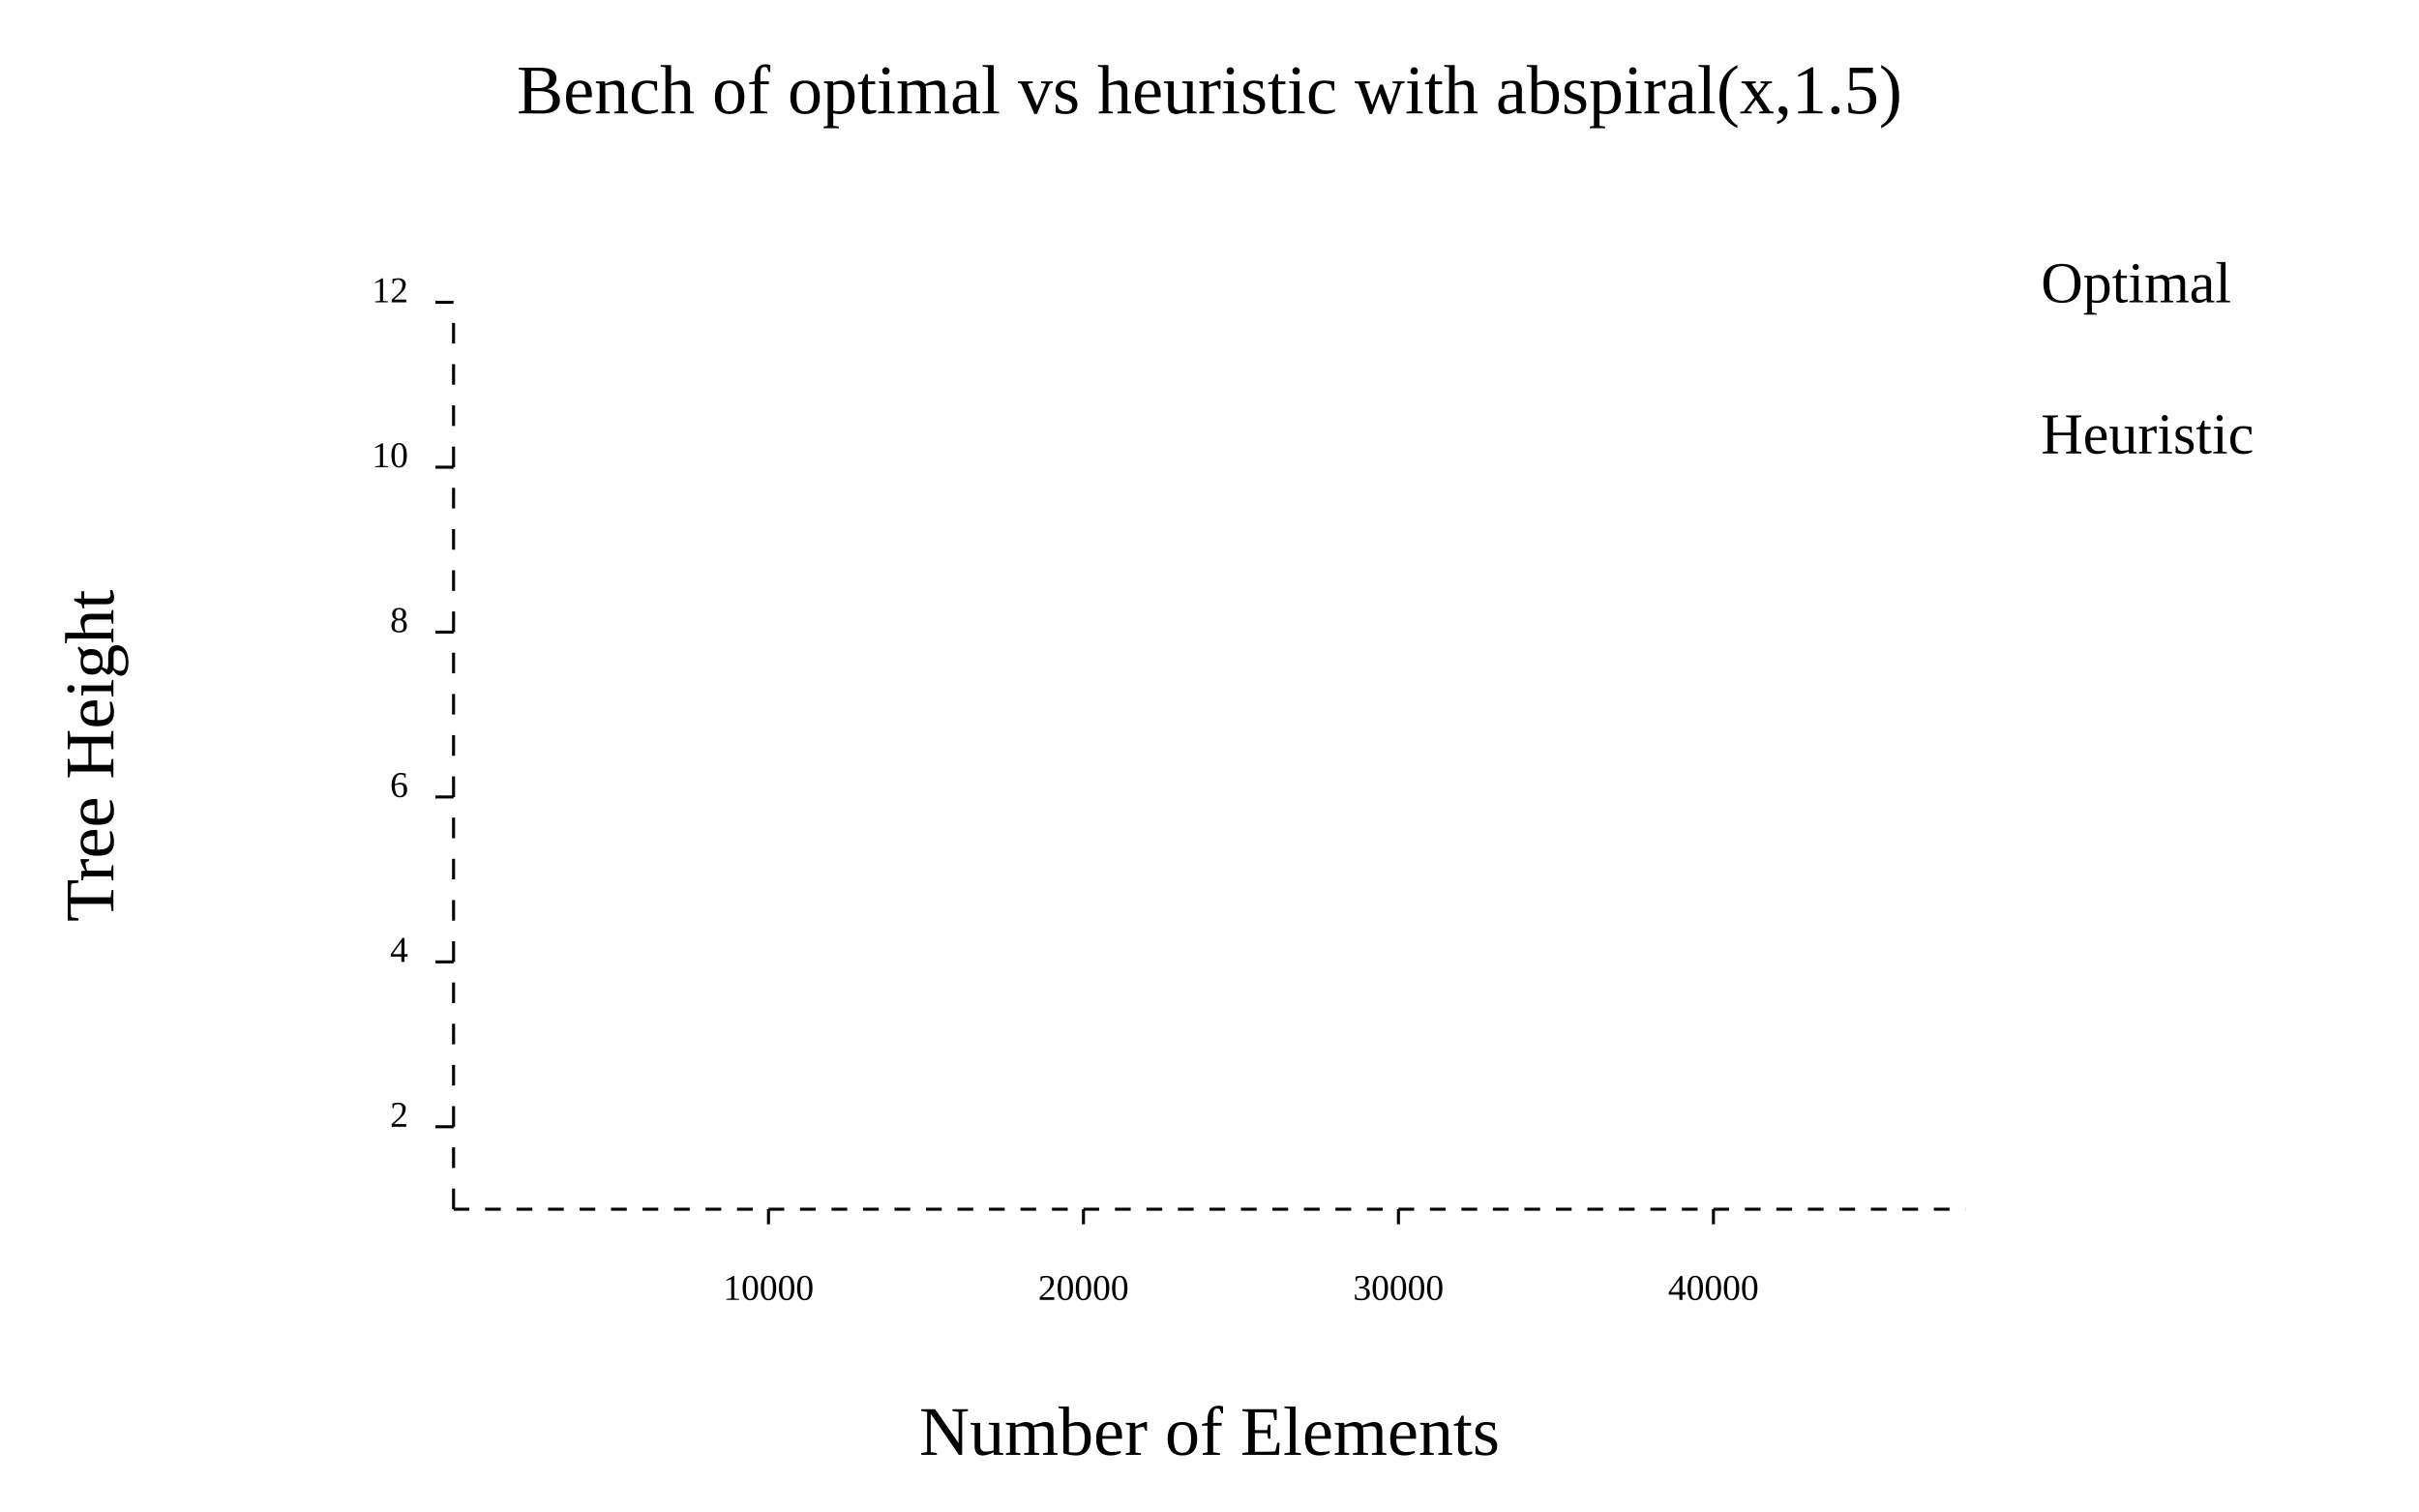
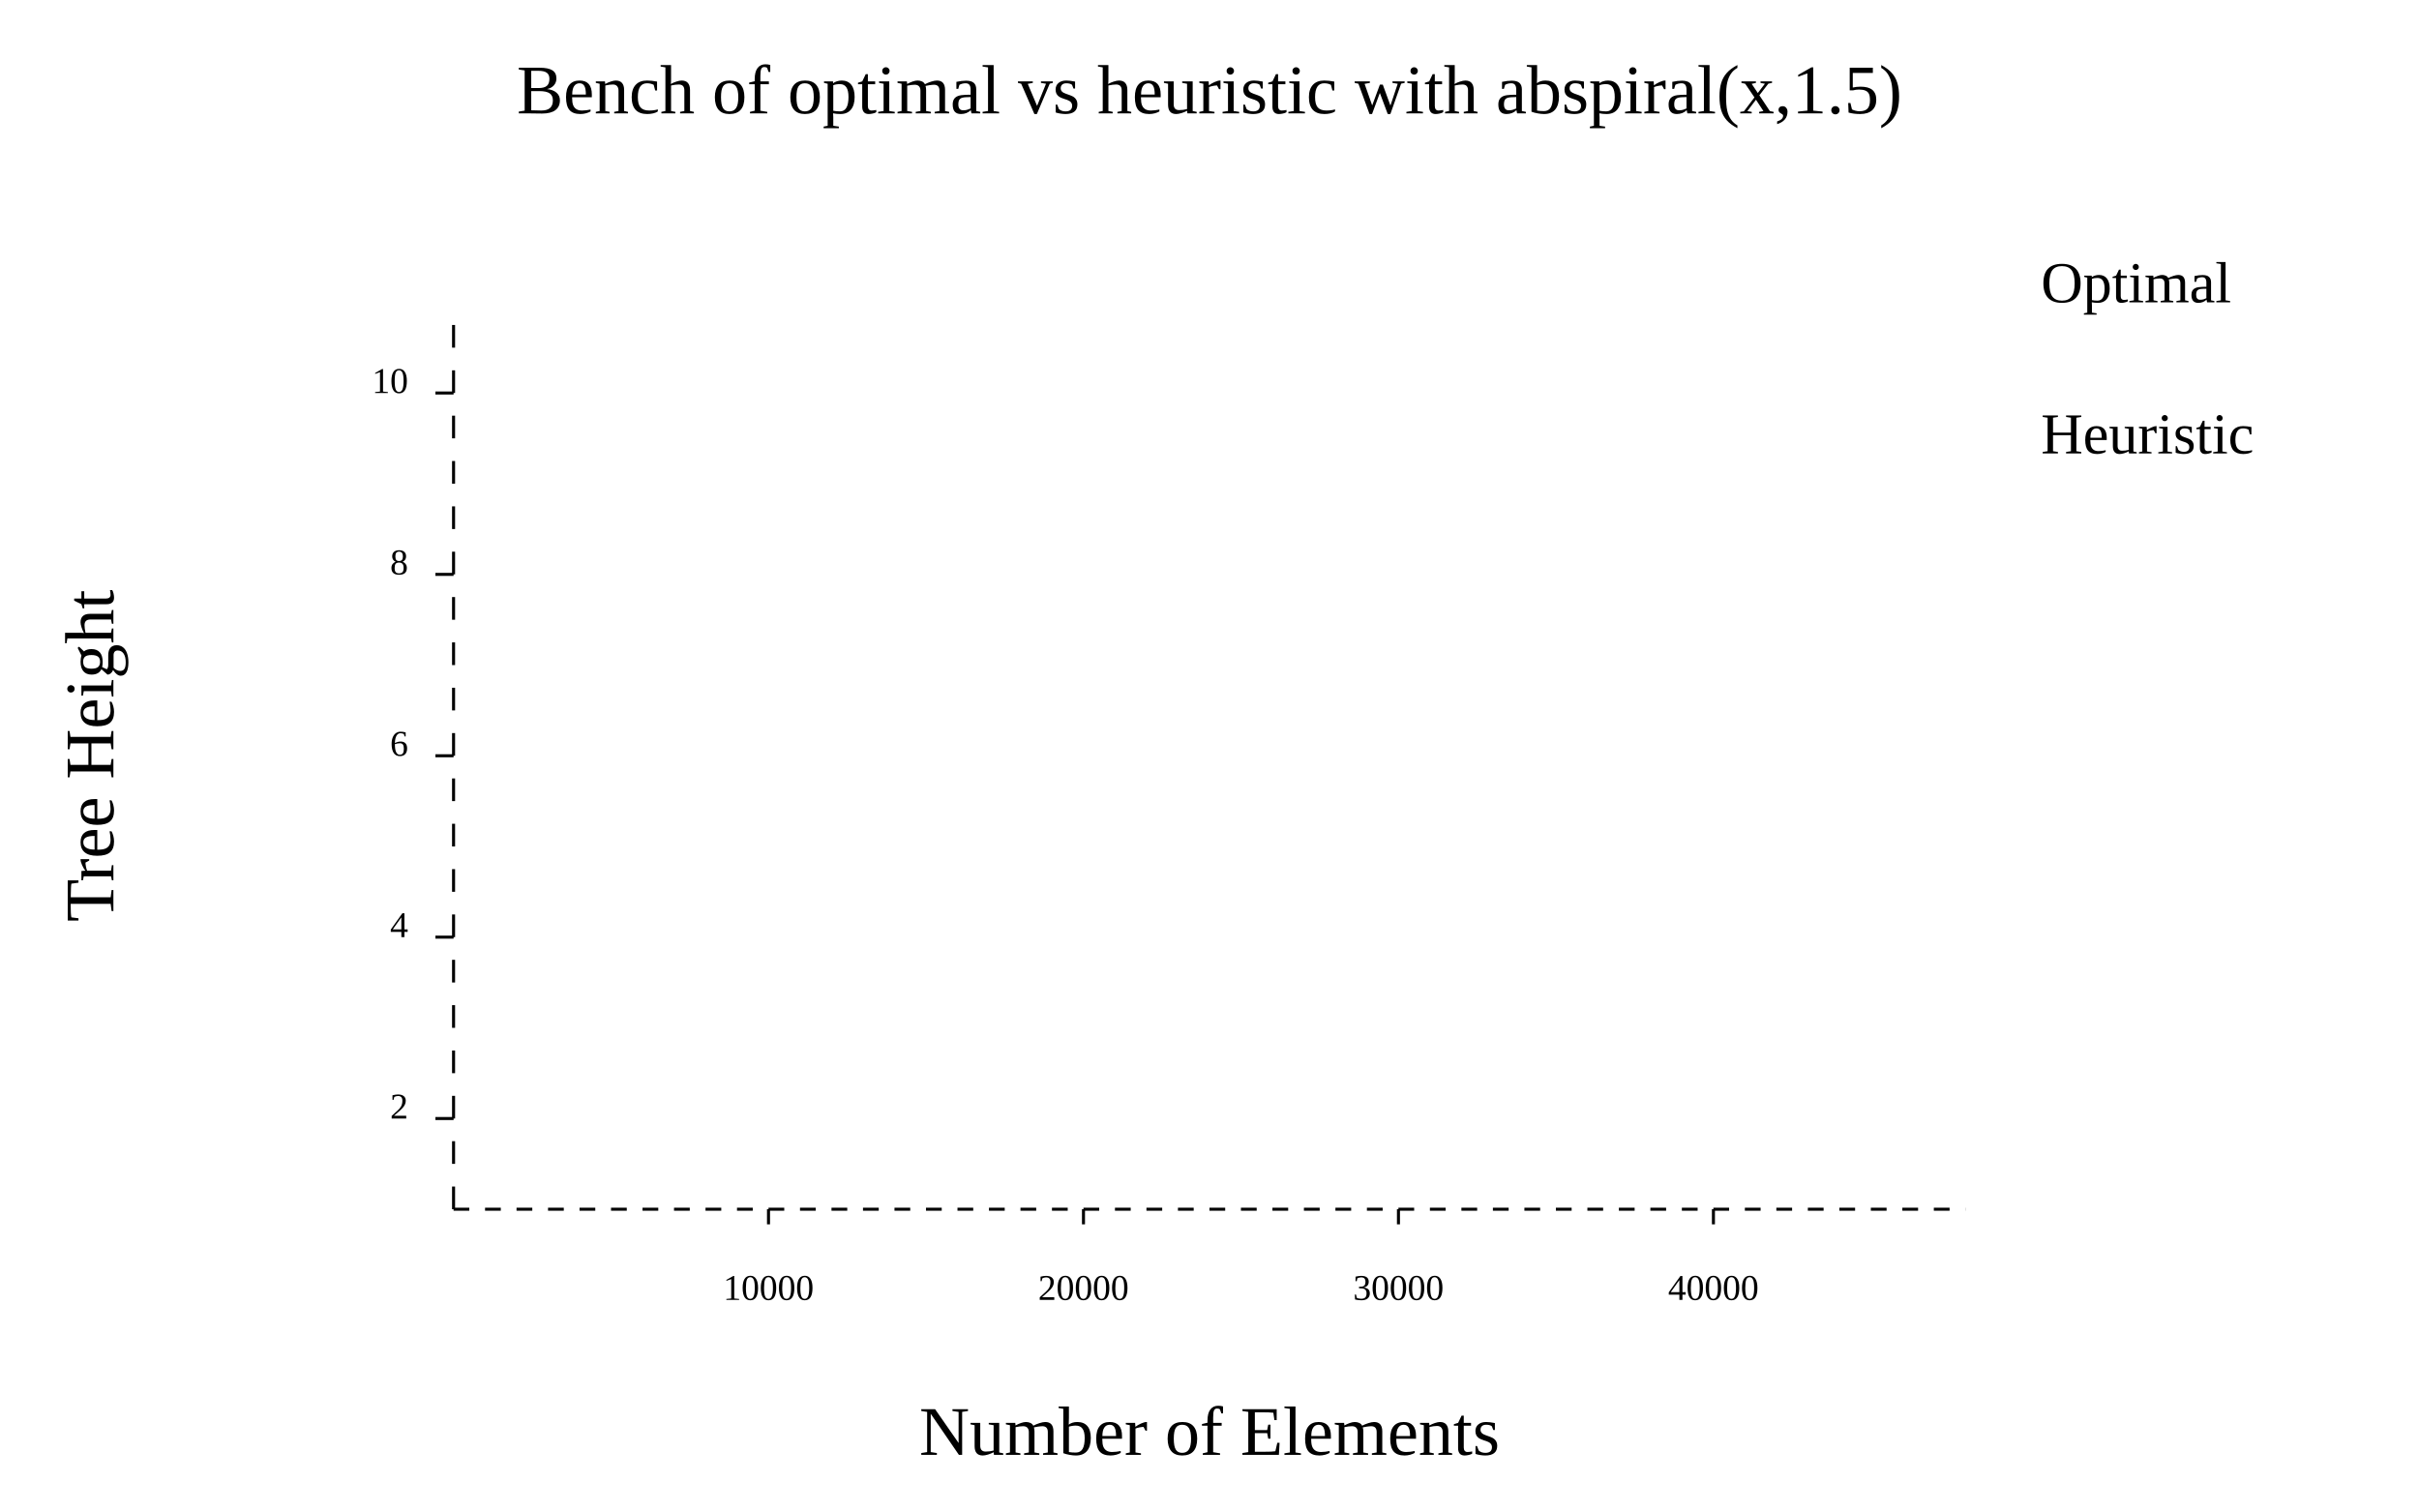
<svg xmlns="http://www.w3.org/2000/svg" width="800" class="poloto_background poloto" height="500" viewBox="0 0 800 500">
  <text class="poloto_text" alignment-baseline="middle" text-anchor="start" font-size="large" x="675" y="100">Optimal</text>
  <line class="scatter poloto0stroke poloto0legend" stroke="black" x1="685" x2="685" y1="81.25" y2="81.25" />
-   <path class="scatter poloto0stroke" d=" M 170.833 290.909 h 0 M 191.667 236.364 h 0 M 212.5 209.091 h 0 M 233.333 209.091 h 0 M 254.167 209.091 h 0 M 275 181.818 h 0 M 295.833 181.818 h 0 M 316.667 181.818 h 0 M 337.5 181.818 h 0 M 358.333 181.818 h 0 M 379.167 154.545 h 0 M 400 181.818 h 0 M 420.833 181.818 h 0 M 441.667 181.818 h 0 M 462.5 154.545 h 0 M 483.333 154.545 h 0 M 504.167 100 h 0 M 525 154.545 h 0 M 545.833 127.273 h 0 M 566.667 127.273 h 0 M 587.5 154.545 h 0 M 608.333 127.273 h 0 M 629.167 127.273 h 0 M 650 127.273 h 0" />
+   <path class="scatter poloto0stroke" d=" M 170.833 250 h 0 M 191.667 220 h 0 M 212.5 190 h 0 M 233.333 160 h 0 M 254.167 160 h 0 M 275 160 h 0 M 295.833 160 h 0 M 316.667 160 h 0 M 337.5 160 h 0 M 358.333 130 h 0 M 379.167 130 h 0 M 400 160 h 0 M 420.833 100 h 0 M 441.667 130 h 0 M 462.5 130 h 0 M 483.333 130 h 0 M 504.167 130 h 0 M 525 130 h 0 M 545.833 130 h 0 M 566.667 130 h 0 M 587.5 100 h 0 M 608.333 130 h 0 M 629.167 100 h 0 M 650 100 h 0" />
  <text class="poloto_text" alignment-baseline="middle" text-anchor="start" font-size="large" x="675" y="150">Heuristic</text>
  <line class="scatter poloto1stroke poloto1legend" stroke="black" x1="685" x2="685" y1="131.25" y2="131.25" />
-   <path class="scatter poloto1stroke" d=" M 150 400 h 0 M 170.833 263.636 h 0 M 191.667 236.364 h 0 M 212.5 209.091 h 0 M 233.333 209.091 h 0 M 254.167 181.818 h 0 M 275 181.818 h 0 M 295.833 181.818 h 0 M 316.667 181.818 h 0 M 337.5 154.545 h 0 M 358.333 154.545 h 0 M 379.167 154.545 h 0 M 400 154.545 h 0 M 420.833 154.545 h 0 M 441.667 154.545 h 0 M 462.5 154.545 h 0 M 483.333 154.545 h 0 M 504.167 127.273 h 0 M 525 127.273 h 0 M 545.833 127.273 h 0 M 566.667 127.273 h 0 M 587.5 127.273 h 0 M 608.333 127.273 h 0 M 629.167 127.273 h 0 M 650 127.273 h 0" />
+   <path class="scatter poloto1stroke" d=" M 150 400 h 0 M 170.833 250 h 0 M 191.667 220 h 0 M 212.5 190 h 0 M 233.333 190 h 0 M 254.167 160 h 0 M 275 160 h 0 M 295.833 160 h 0 M 316.667 160 h 0 M 337.5 130 h 0 M 358.333 130 h 0 M 379.167 130 h 0 M 400 130 h 0 M 420.833 130 h 0 M 441.667 130 h 0 M 462.5 130 h 0 M 483.333 130 h 0 M 504.167 100 h 0 M 525 100 h 0 M 545.833 100 h 0 M 566.667 100 h 0 M 587.5 100 h 0 M 608.333 100 h 0 M 629.167 100 h 0 M 650 100 h 0" />
  <text class="poloto_text" alignment-baseline="start" text-anchor="middle" font-size="x-large" x="400" y="37.5">Bench of optimal vs heuristic with abspiral(x,1.5)</text>
  <text class="poloto_text" alignment-baseline="start" text-anchor="middle" font-size="x-large" x="400" y="481.25">Number of Elements</text>
  <text class="poloto_text" alignment-baseline="start" text-anchor="middle" font-size="x-large" transform="rotate(-90,37.5,250)" x="37.5" y="250">Tree Height</text>
  <line class="poloto_axis_lines" stroke="black" x1="254.156" x2="254.156" y1="400" y2="405" />
  <text class="poloto_text" alignment-baseline="start" text-anchor="middle" x="254.156" y="430"> 10000</text>
  <line class="poloto_axis_lines" stroke="black" x1="358.323" x2="358.323" y1="400" y2="405" />
  <text class="poloto_text" alignment-baseline="start" text-anchor="middle" x="358.323" y="430"> 20000</text>
  <line class="poloto_axis_lines" stroke="black" x1="462.49" x2="462.49" y1="400" y2="405" />
  <text class="poloto_text" alignment-baseline="start" text-anchor="middle" x="462.49" y="430"> 30000</text>
  <line class="poloto_axis_lines" stroke="black" x1="566.656" x2="566.656" y1="400" y2="405" />
  <text class="poloto_text" alignment-baseline="start" text-anchor="middle" x="566.656" y="430"> 40000</text>
-   <line class="poloto_axis_lines" stroke="black" x1="150" x2="144" y1="372.727" y2="372.727" />
-   <text class="poloto_text" alignment-baseline="middle" text-anchor="end" x="135" y="372.727"> 2</text>
-   <line class="poloto_axis_lines" stroke="black" x1="150" x2="144" y1="318.182" y2="318.182" />
-   <text class="poloto_text" alignment-baseline="middle" text-anchor="end" x="135" y="318.182"> 4</text>
-   <line class="poloto_axis_lines" stroke="black" x1="150" x2="144" y1="263.636" y2="263.636" />
-   <text class="poloto_text" alignment-baseline="middle" text-anchor="end" x="135" y="263.636"> 6</text>
-   <line class="poloto_axis_lines" stroke="black" x1="150" x2="144" y1="209.091" y2="209.091" />
-   <text class="poloto_text" alignment-baseline="middle" text-anchor="end" x="135" y="209.091"> 8</text>
-   <line class="poloto_axis_lines" stroke="black" x1="150" x2="144" y1="154.545" y2="154.545" />
-   <text class="poloto_text" alignment-baseline="middle" text-anchor="end" x="135" y="154.545"> 10</text>
-   <line class="poloto_axis_lines" stroke="black" x1="150" x2="144" y1="100" y2="100" />
-   <text class="poloto_text" alignment-baseline="middle" text-anchor="end" x="135" y="100"> 12</text>
+   <line class="poloto_axis_lines" stroke="black" x1="150" x2="144" y1="370" y2="370" />
+   <text class="poloto_text" alignment-baseline="middle" text-anchor="end" x="135" y="370"> 2</text>
+   <line class="poloto_axis_lines" stroke="black" x1="150" x2="144" y1="310" y2="310" />
+   <text class="poloto_text" alignment-baseline="middle" text-anchor="end" x="135" y="310"> 4</text>
+   <line class="poloto_axis_lines" stroke="black" x1="150" x2="144" y1="250" y2="250" />
+   <text class="poloto_text" alignment-baseline="middle" text-anchor="end" x="135" y="250"> 6</text>
+   <line class="poloto_axis_lines" stroke="black" x1="150" x2="144" y1="190" y2="190" />
+   <text class="poloto_text" alignment-baseline="middle" text-anchor="end" x="135" y="190"> 8</text>
+   <line class="poloto_axis_lines" stroke="black" x1="150" x2="144" y1="130" y2="130" />
+   <text class="poloto_text" alignment-baseline="middle" text-anchor="end" x="135" y="130"> 10</text>
  <path stroke="black" fill="none" class="poloto_axis_lines" style="stroke-dasharray:5.208;stroke-dashoffset:-104.156;" d=" M 150 400 L 650 400" />
-   <path stroke="black" fill="none" class="poloto_axis_lines" style="stroke-dasharray:6.818;stroke-dashoffset:-27.273;" d=" M 150 400 L 150 100" />
+   <path stroke="black" fill="none" class="poloto_axis_lines" style="stroke-dasharray:7.5;stroke-dashoffset:-30;" d=" M 150 400 L 150 100" />
</svg>
